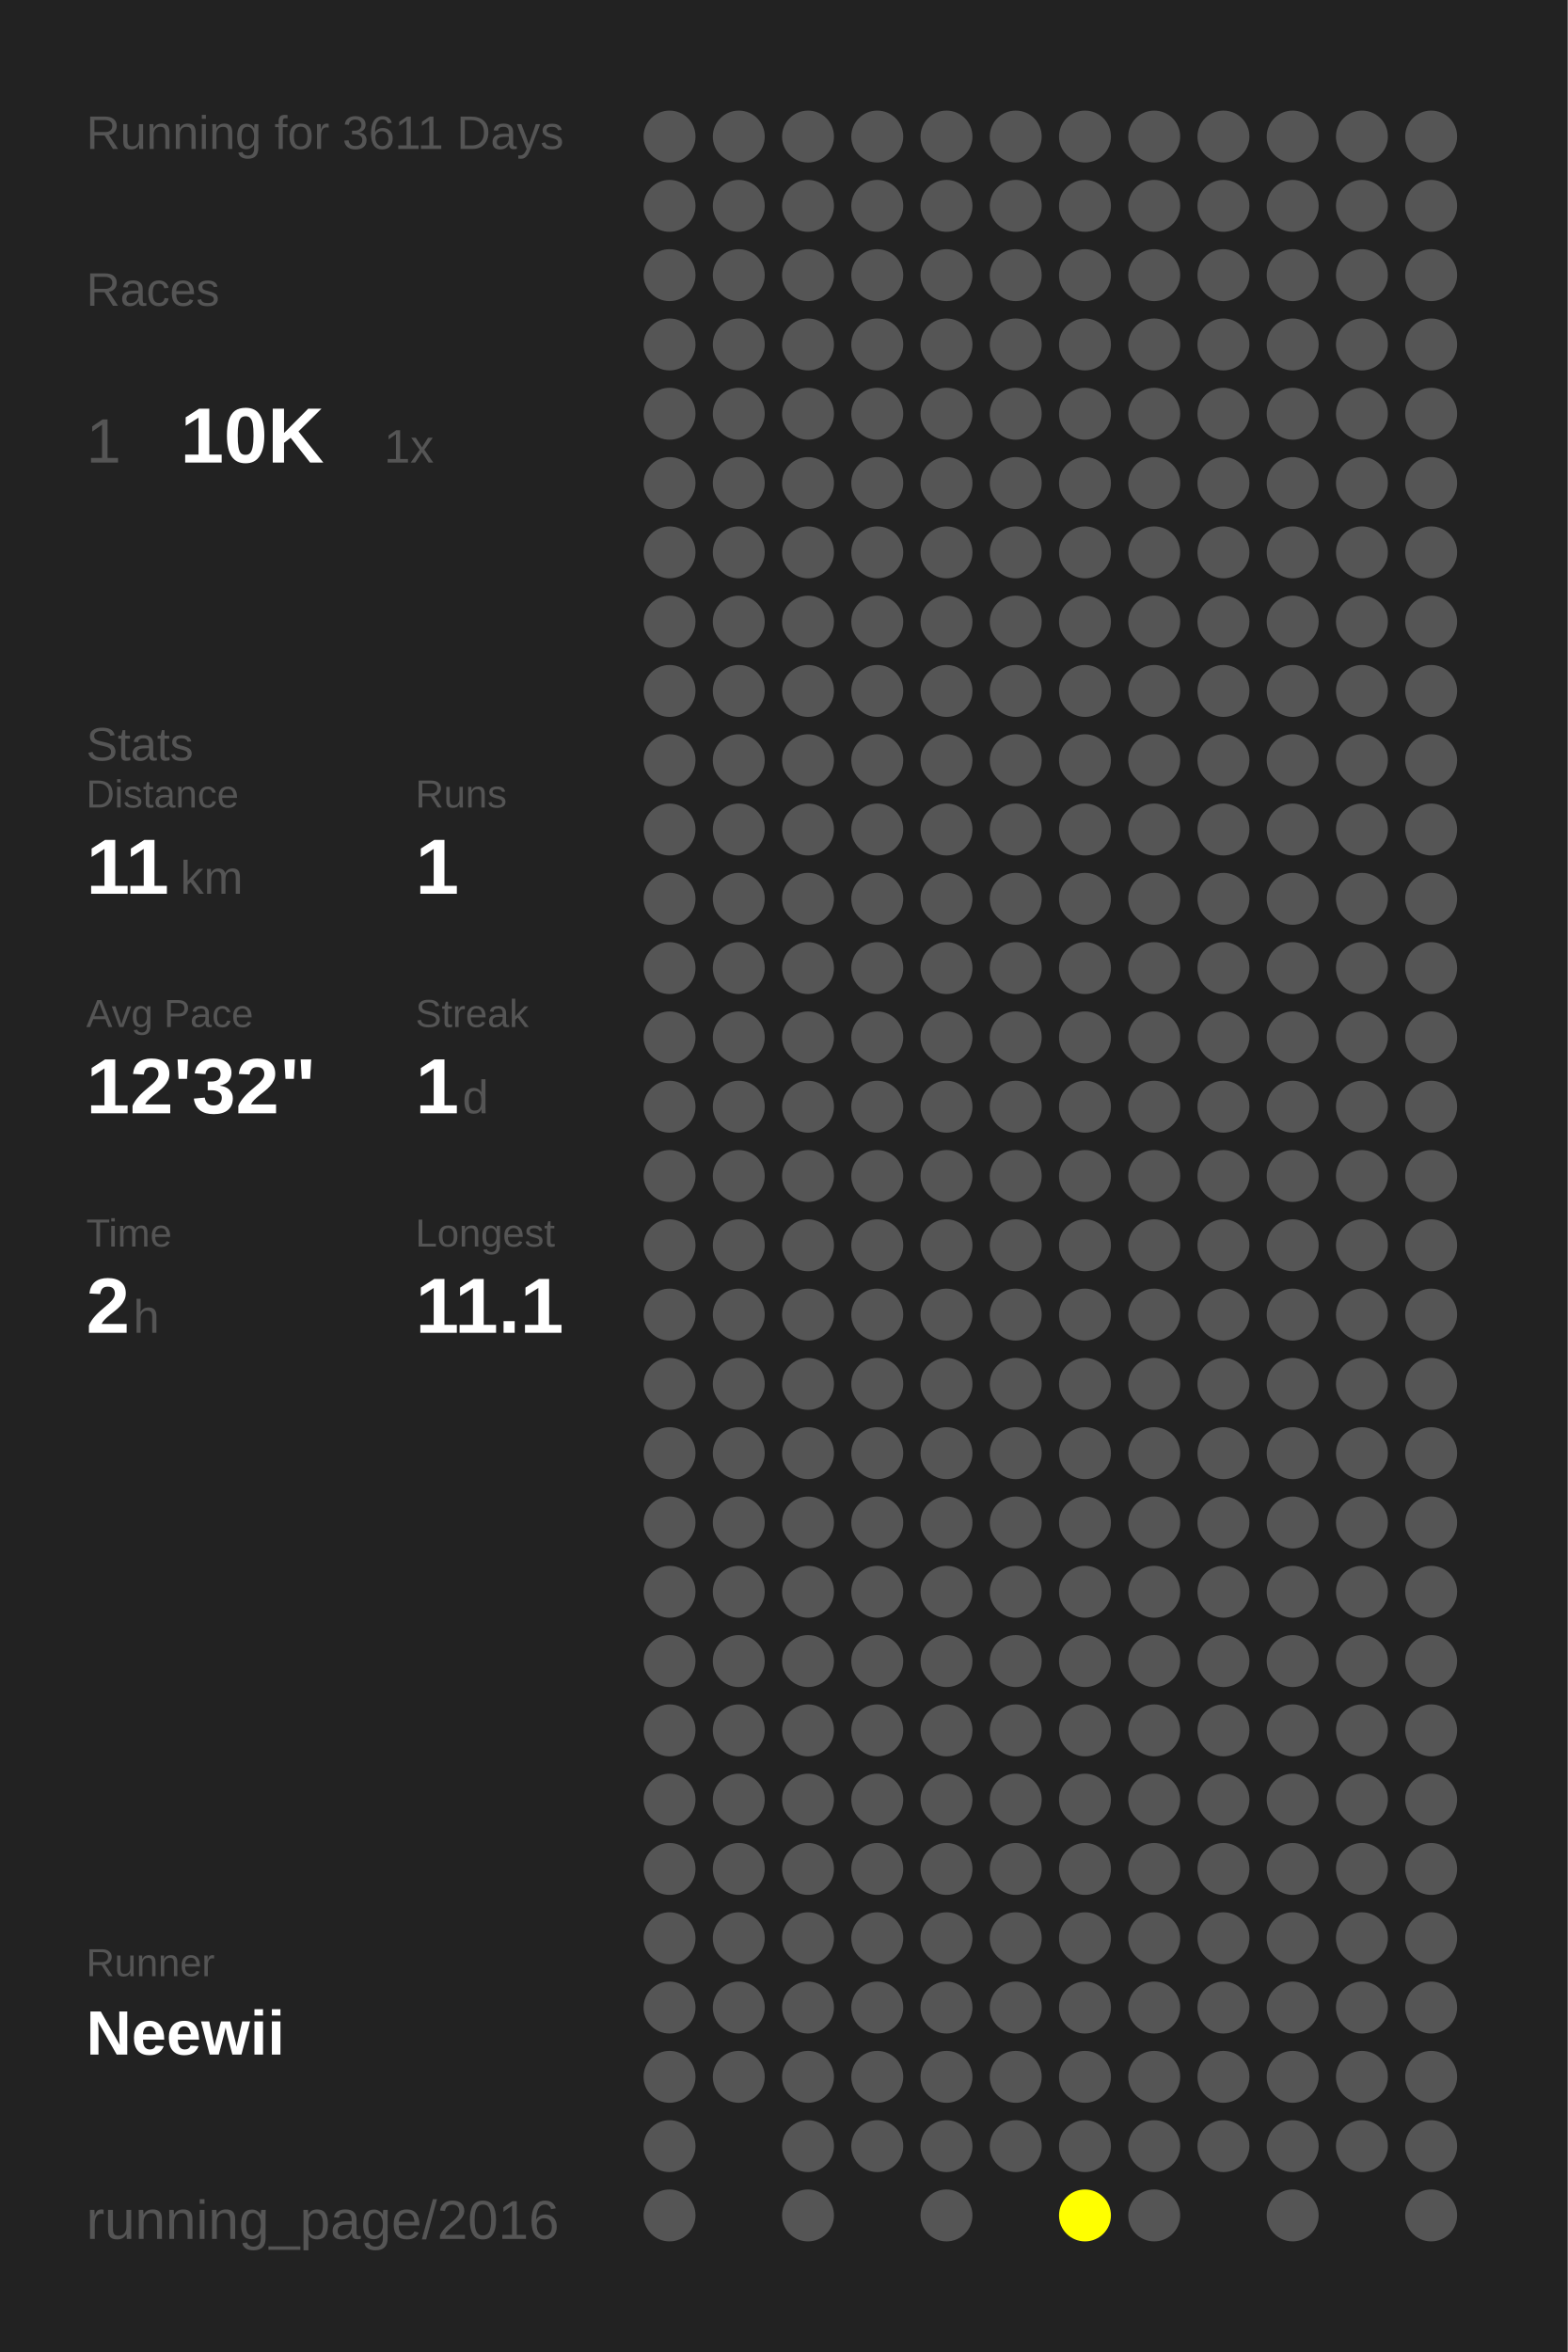
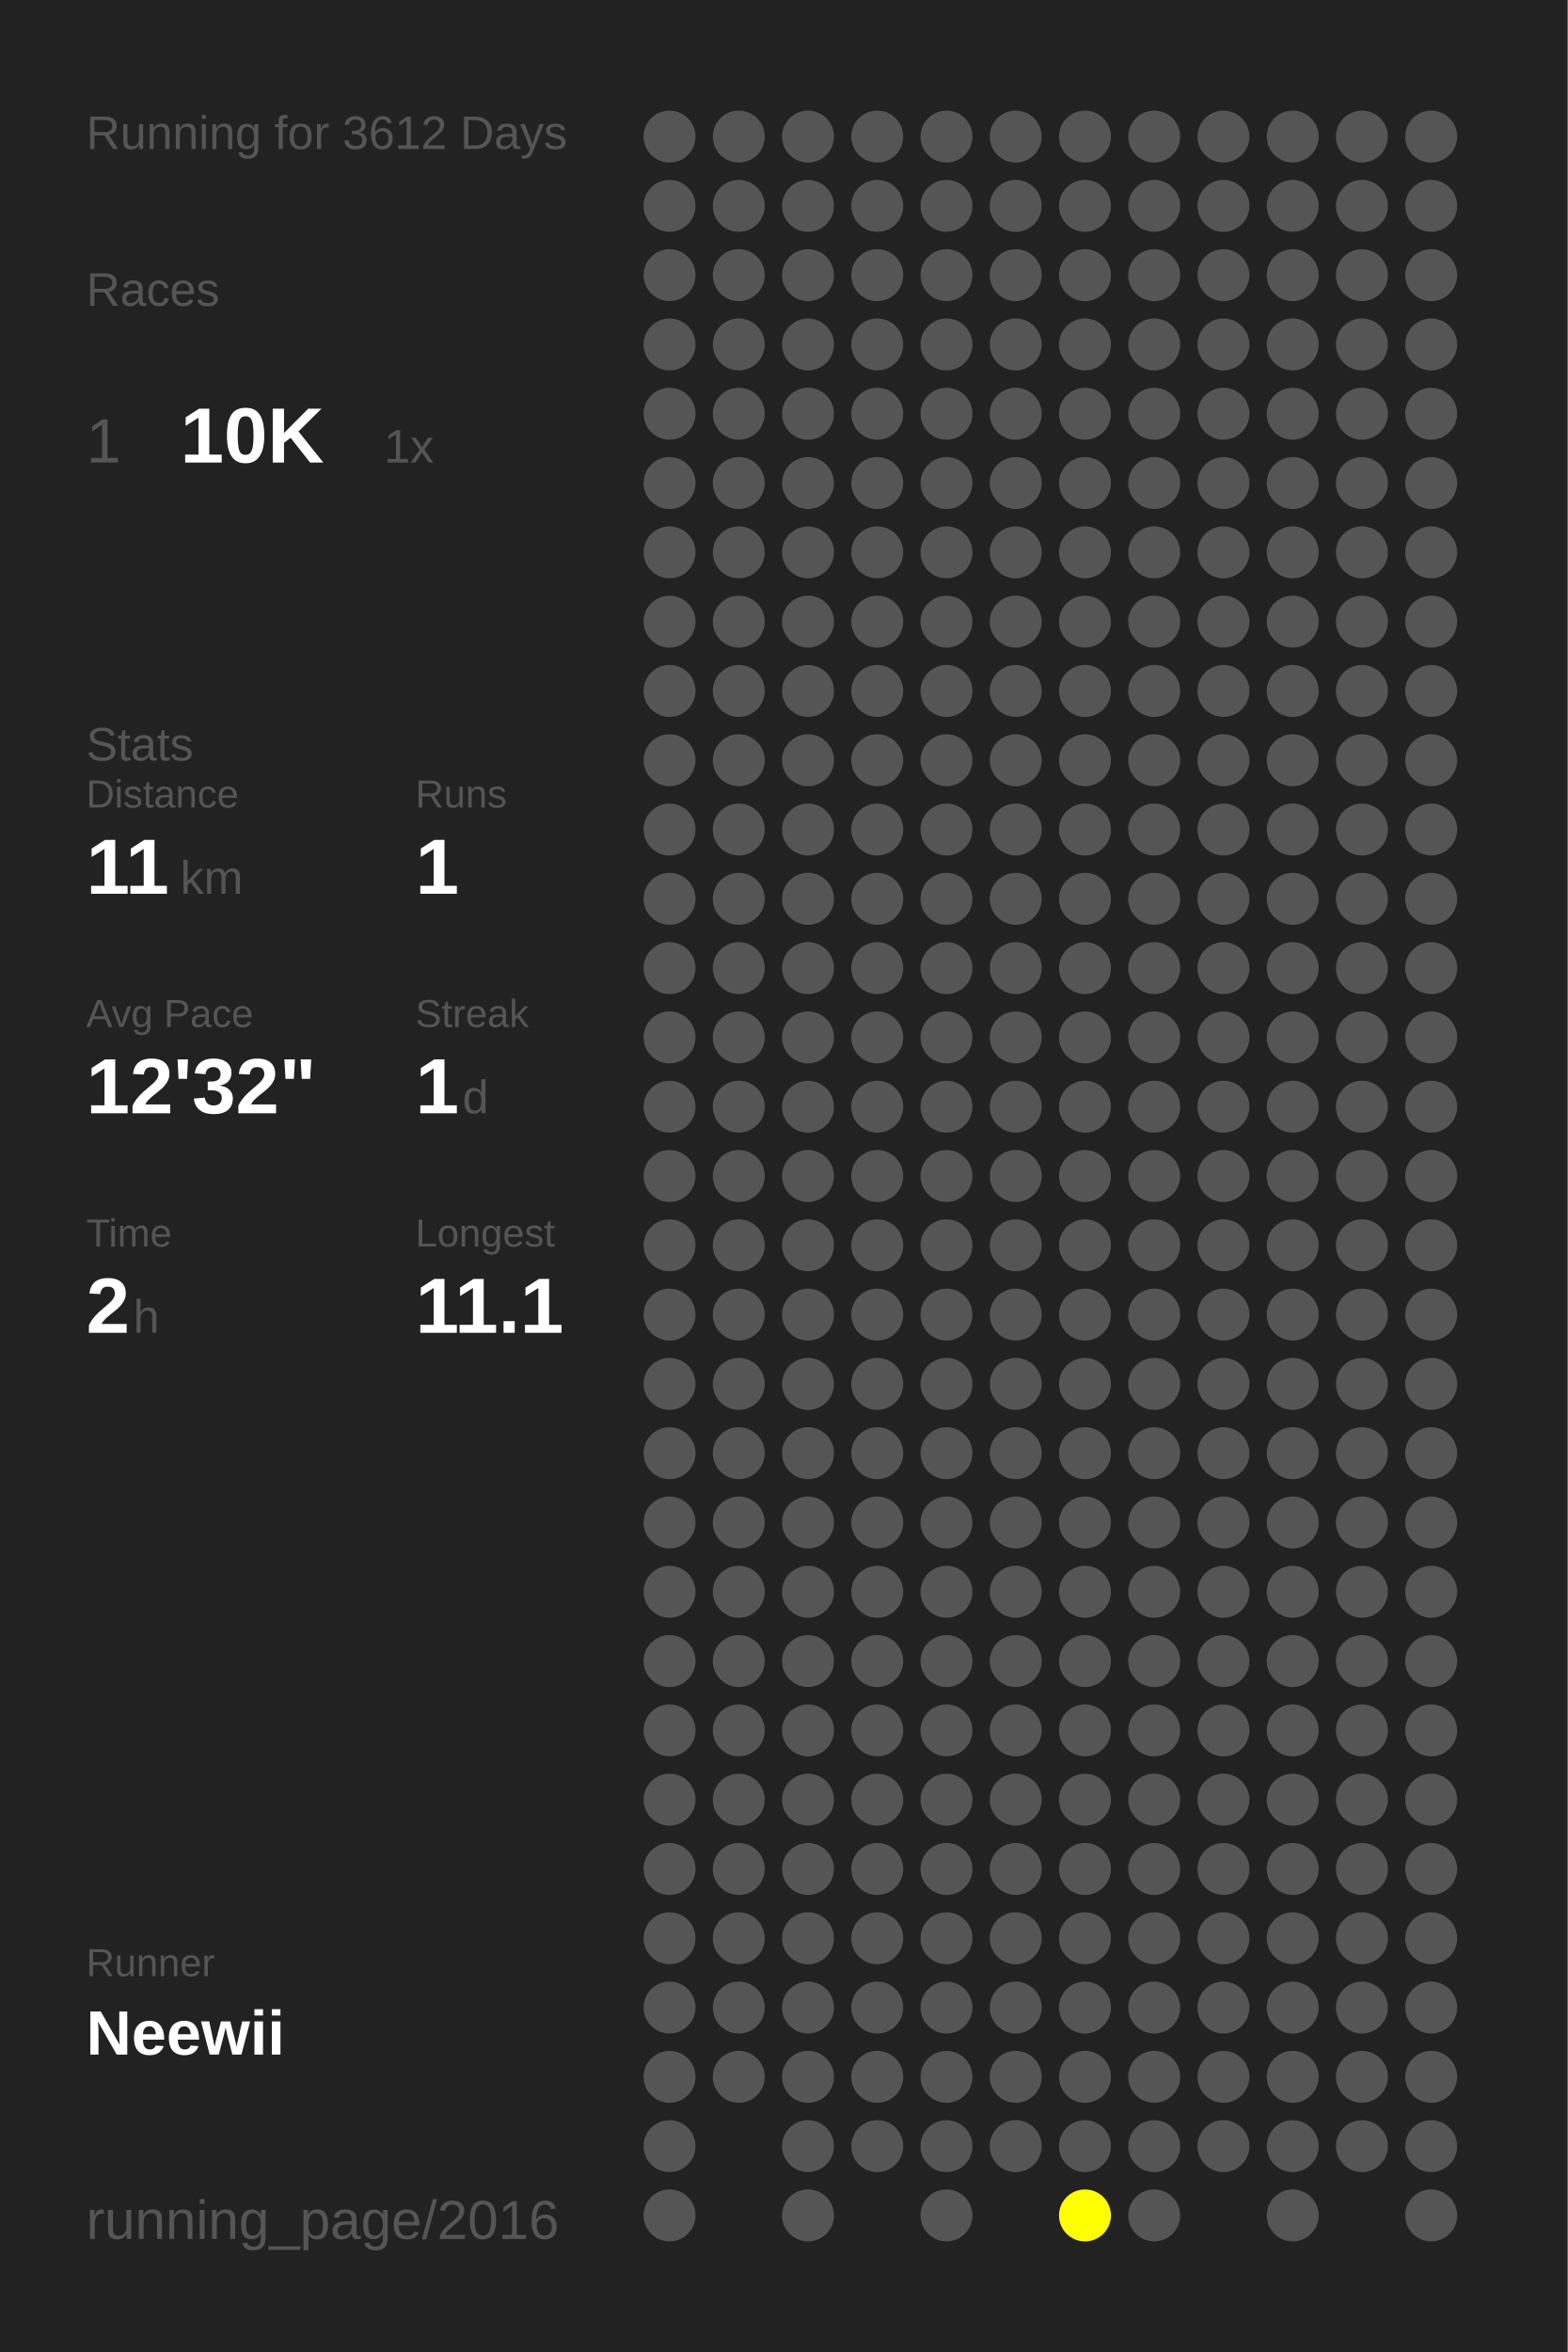
<svg xmlns="http://www.w3.org/2000/svg" baseProfile="full" height="300mm" version="1.1" viewBox="0,0,200,300" width="200mm">
  <defs />
  <rect fill="#222222" height="300" width="200" x="0" y="0" />
-   <text fill="#555555" style="font-size:6px; font-family:Arial;" x="11" y="19">Running for 3611 Days</text>
+   <text fill="#555555" style="font-size:6px; font-family:Arial;" x="11" y="19">Running for 3612 Days</text>
  <text fill="#555555" style="font-size:6px; font-family:Arial;" x="11" y="39">Races</text>
  <text fill="#555555" style="font-size:8px; font-family:Arial;" x="11" y="59">1</text>
  <text fill="#FFFFFF" style="font-size:10px; font-family:Arial; font-weight:bold;" x="23" y="59">10K</text>
  <text fill="#555555" style="font-size:6px; font-family:Arial;" x="49" y="59">1x</text>
  <text fill="#555555" style="font-size:6px; font-family:Arial;" x="11" y="97">Stats</text>
  <text fill="#555555" style="font-size:5px; font-family:Arial;" x="11" y="103">Distance</text>
  <text fill="#FFFFFF" style="font-size:10px; font-family:Arial; font-weight:bold;" x="11" y="114">11</text>
  <text fill="#555555" style="font-size:6px; font-family:Arial;" x="23" y="114">km</text>
  <text fill="#555555" style="font-size:5px; font-family:Arial;" x="53" y="103">Runs</text>
  <text fill="#FFFFFF" style="font-size:10px; font-family:Arial; font-weight:bold;" x="53" y="114">1</text>
  <text fill="#555555" style="font-size:5px; font-family:Arial;" x="11" y="131">Avg Pace</text>
  <text fill="#FFFFFF" style="font-size:10px; font-family:Arial; font-weight:bold;" x="11" y="142">12'32"</text>
  <text fill="#555555" style="font-size:5px; font-family:Arial;" x="53" y="131">Streak</text>
  <text fill="#FFFFFF" style="font-size:10px; font-family:Arial; font-weight:bold;" x="53" y="142">1</text>
  <text fill="#555555" style="font-size:6px; font-family:Arial;" x="59" y="142">d</text>
  <text fill="#555555" style="font-size:5px; font-family:Arial;" x="11" y="159">Time</text>
  <text fill="#FFFFFF" style="font-size:10px; font-family:Arial; font-weight:bold;" x="11" y="170">2</text>
  <text fill="#555555" style="font-size:6px; font-family:Arial;" x="17" y="170">h</text>
  <text fill="#555555" style="font-size:5px; font-family:Arial;" x="53" y="159">Longest</text>
  <text fill="#FFFFFF" style="font-size:10px; font-family:Arial; font-weight:bold;" x="53" y="170">11.1</text>
  <text fill="#555555" style="font-size:5px; font-family:Arial;" x="11" y="252.065">Runner</text>
  <text fill="#FFFFFF" style="font-size:8px; font-family:Arial; font-weight:bold;" x="11" y="262.065">Neewii</text>
  <text fill="#555555" style="font-size:7px; font-family:Arial;" x="11" y="285.581">running_page/2016</text>
  <circle cx="85.417" cy="17.419" fill="#555555" r="3.312" />
  <circle cx="85.417" cy="26.258" fill="#555555" r="3.312" />
  <circle cx="85.417" cy="35.097" fill="#555555" r="3.312" />
  <circle cx="85.417" cy="43.935" fill="#555555" r="3.312" />
  <circle cx="85.417" cy="52.774" fill="#555555" r="3.312" />
  <circle cx="85.417" cy="61.613" fill="#555555" r="3.312" />
  <circle cx="85.417" cy="70.452" fill="#555555" r="3.312" />
  <circle cx="85.417" cy="79.29" fill="#555555" r="3.312" />
  <circle cx="85.417" cy="88.129" fill="#555555" r="3.312" />
  <circle cx="85.417" cy="96.968" fill="#555555" r="3.312" />
  <circle cx="85.417" cy="105.806" fill="#555555" r="3.312" />
  <circle cx="85.417" cy="114.645" fill="#555555" r="3.312" />
  <circle cx="85.417" cy="123.484" fill="#555555" r="3.312" />
  <circle cx="85.417" cy="132.323" fill="#555555" r="3.312" />
  <circle cx="85.417" cy="141.161" fill="#555555" r="3.312" />
  <circle cx="85.417" cy="150" fill="#555555" r="3.312" />
  <circle cx="85.417" cy="158.839" fill="#555555" r="3.312" />
  <circle cx="85.417" cy="167.677" fill="#555555" r="3.312" />
  <circle cx="85.417" cy="176.516" fill="#555555" r="3.312" />
  <circle cx="85.417" cy="185.355" fill="#555555" r="3.312" />
  <circle cx="85.417" cy="194.194" fill="#555555" r="3.312" />
  <circle cx="85.417" cy="203.032" fill="#555555" r="3.312" />
  <circle cx="85.417" cy="211.871" fill="#555555" r="3.312" />
  <circle cx="85.417" cy="220.71" fill="#555555" r="3.312" />
  <circle cx="85.417" cy="229.548" fill="#555555" r="3.312" />
  <circle cx="85.417" cy="238.387" fill="#555555" r="3.312" />
  <circle cx="85.417" cy="247.226" fill="#555555" r="3.312" />
  <circle cx="85.417" cy="256.065" fill="#555555" r="3.312" />
  <circle cx="85.417" cy="264.903" fill="#555555" r="3.312" />
  <circle cx="85.417" cy="273.742" fill="#555555" r="3.312" />
  <circle cx="85.417" cy="282.581" fill="#555555" r="3.312" />
  <circle cx="94.25" cy="17.419" fill="#555555" r="3.312" />
  <circle cx="94.25" cy="26.258" fill="#555555" r="3.312" />
  <circle cx="94.25" cy="35.097" fill="#555555" r="3.312" />
  <circle cx="94.25" cy="43.935" fill="#555555" r="3.312" />
  <circle cx="94.25" cy="52.774" fill="#555555" r="3.312" />
  <circle cx="94.25" cy="61.613" fill="#555555" r="3.312" />
  <circle cx="94.25" cy="70.452" fill="#555555" r="3.312" />
  <circle cx="94.25" cy="79.29" fill="#555555" r="3.312" />
  <circle cx="94.25" cy="88.129" fill="#555555" r="3.312" />
  <circle cx="94.25" cy="96.968" fill="#555555" r="3.312" />
  <circle cx="94.25" cy="105.806" fill="#555555" r="3.312" />
  <circle cx="94.25" cy="114.645" fill="#555555" r="3.312" />
  <circle cx="94.25" cy="123.484" fill="#555555" r="3.312" />
  <circle cx="94.25" cy="132.323" fill="#555555" r="3.312" />
  <circle cx="94.25" cy="141.161" fill="#555555" r="3.312" />
  <circle cx="94.25" cy="150" fill="#555555" r="3.312" />
  <circle cx="94.25" cy="158.839" fill="#555555" r="3.312" />
  <circle cx="94.25" cy="167.677" fill="#555555" r="3.312" />
  <circle cx="94.25" cy="176.516" fill="#555555" r="3.312" />
  <circle cx="94.25" cy="185.355" fill="#555555" r="3.312" />
  <circle cx="94.25" cy="194.194" fill="#555555" r="3.312" />
  <circle cx="94.25" cy="203.032" fill="#555555" r="3.312" />
  <circle cx="94.25" cy="211.871" fill="#555555" r="3.312" />
  <circle cx="94.25" cy="220.71" fill="#555555" r="3.312" />
  <circle cx="94.25" cy="229.548" fill="#555555" r="3.312" />
  <circle cx="94.25" cy="238.387" fill="#555555" r="3.312" />
  <circle cx="94.25" cy="247.226" fill="#555555" r="3.312" />
  <circle cx="94.25" cy="256.065" fill="#555555" r="3.312" />
  <circle cx="94.25" cy="264.903" fill="#555555" r="3.312" />
  <circle cx="103.083" cy="17.419" fill="#555555" r="3.312" />
  <circle cx="103.083" cy="26.258" fill="#555555" r="3.312" />
  <circle cx="103.083" cy="35.097" fill="#555555" r="3.312" />
  <circle cx="103.083" cy="43.935" fill="#555555" r="3.312" />
  <circle cx="103.083" cy="52.774" fill="#555555" r="3.312" />
  <circle cx="103.083" cy="61.613" fill="#555555" r="3.312" />
  <circle cx="103.083" cy="70.452" fill="#555555" r="3.312" />
  <circle cx="103.083" cy="79.29" fill="#555555" r="3.312" />
  <circle cx="103.083" cy="88.129" fill="#555555" r="3.312" />
  <circle cx="103.083" cy="96.968" fill="#555555" r="3.312" />
  <circle cx="103.083" cy="105.806" fill="#555555" r="3.312" />
  <circle cx="103.083" cy="114.645" fill="#555555" r="3.312" />
  <circle cx="103.083" cy="123.484" fill="#555555" r="3.312" />
  <circle cx="103.083" cy="132.323" fill="#555555" r="3.312" />
  <circle cx="103.083" cy="141.161" fill="#555555" r="3.312" />
  <circle cx="103.083" cy="150" fill="#555555" r="3.312" />
  <circle cx="103.083" cy="158.839" fill="#555555" r="3.312" />
  <circle cx="103.083" cy="167.677" fill="#555555" r="3.312" />
  <circle cx="103.083" cy="176.516" fill="#555555" r="3.312" />
  <circle cx="103.083" cy="185.355" fill="#555555" r="3.312" />
  <circle cx="103.083" cy="194.194" fill="#555555" r="3.312" />
  <circle cx="103.083" cy="203.032" fill="#555555" r="3.312" />
  <circle cx="103.083" cy="211.871" fill="#555555" r="3.312" />
  <circle cx="103.083" cy="220.71" fill="#555555" r="3.312" />
  <circle cx="103.083" cy="229.548" fill="#555555" r="3.312" />
  <circle cx="103.083" cy="238.387" fill="#555555" r="3.312" />
  <circle cx="103.083" cy="247.226" fill="#555555" r="3.312" />
  <circle cx="103.083" cy="256.065" fill="#555555" r="3.312" />
  <circle cx="103.083" cy="264.903" fill="#555555" r="3.312" />
  <circle cx="103.083" cy="273.742" fill="#555555" r="3.312" />
  <circle cx="103.083" cy="282.581" fill="#555555" r="3.312" />
  <circle cx="111.917" cy="17.419" fill="#555555" r="3.312" />
  <circle cx="111.917" cy="26.258" fill="#555555" r="3.312" />
  <circle cx="111.917" cy="35.097" fill="#555555" r="3.312" />
  <circle cx="111.917" cy="43.935" fill="#555555" r="3.312" />
  <circle cx="111.917" cy="52.774" fill="#555555" r="3.312" />
  <circle cx="111.917" cy="61.613" fill="#555555" r="3.312" />
  <circle cx="111.917" cy="70.452" fill="#555555" r="3.312" />
  <circle cx="111.917" cy="79.29" fill="#555555" r="3.312" />
  <circle cx="111.917" cy="88.129" fill="#555555" r="3.312" />
  <circle cx="111.917" cy="96.968" fill="#555555" r="3.312" />
  <circle cx="111.917" cy="105.806" fill="#555555" r="3.312" />
  <circle cx="111.917" cy="114.645" fill="#555555" r="3.312" />
  <circle cx="111.917" cy="123.484" fill="#555555" r="3.312" />
  <circle cx="111.917" cy="132.323" fill="#555555" r="3.312" />
  <circle cx="111.917" cy="141.161" fill="#555555" r="3.312" />
  <circle cx="111.917" cy="150" fill="#555555" r="3.312" />
  <circle cx="111.917" cy="158.839" fill="#555555" r="3.312" />
  <circle cx="111.917" cy="167.677" fill="#555555" r="3.312" />
  <circle cx="111.917" cy="176.516" fill="#555555" r="3.312" />
  <circle cx="111.917" cy="185.355" fill="#555555" r="3.312" />
  <circle cx="111.917" cy="194.194" fill="#555555" r="3.312" />
  <circle cx="111.917" cy="203.032" fill="#555555" r="3.312" />
  <circle cx="111.917" cy="211.871" fill="#555555" r="3.312" />
  <circle cx="111.917" cy="220.71" fill="#555555" r="3.312" />
  <circle cx="111.917" cy="229.548" fill="#555555" r="3.312" />
  <circle cx="111.917" cy="238.387" fill="#555555" r="3.312" />
  <circle cx="111.917" cy="247.226" fill="#555555" r="3.312" />
  <circle cx="111.917" cy="256.065" fill="#555555" r="3.312" />
  <circle cx="111.917" cy="264.903" fill="#555555" r="3.312" />
  <circle cx="111.917" cy="273.742" fill="#555555" r="3.312" />
  <circle cx="120.75" cy="17.419" fill="#555555" r="3.312" />
  <circle cx="120.75" cy="26.258" fill="#555555" r="3.312" />
  <circle cx="120.75" cy="35.097" fill="#555555" r="3.312" />
  <circle cx="120.75" cy="43.935" fill="#555555" r="3.312" />
  <circle cx="120.75" cy="52.774" fill="#555555" r="3.312" />
  <circle cx="120.75" cy="61.613" fill="#555555" r="3.312" />
  <circle cx="120.75" cy="70.452" fill="#555555" r="3.312" />
  <circle cx="120.75" cy="79.29" fill="#555555" r="3.312" />
  <circle cx="120.75" cy="88.129" fill="#555555" r="3.312" />
  <circle cx="120.75" cy="96.968" fill="#555555" r="3.312" />
  <circle cx="120.75" cy="105.806" fill="#555555" r="3.312" />
  <circle cx="120.75" cy="114.645" fill="#555555" r="3.312" />
  <circle cx="120.75" cy="123.484" fill="#555555" r="3.312" />
  <circle cx="120.75" cy="132.323" fill="#555555" r="3.312" />
  <circle cx="120.75" cy="141.161" fill="#555555" r="3.312" />
  <circle cx="120.75" cy="150" fill="#555555" r="3.312" />
  <circle cx="120.75" cy="158.839" fill="#555555" r="3.312" />
  <circle cx="120.75" cy="167.677" fill="#555555" r="3.312" />
  <circle cx="120.75" cy="176.516" fill="#555555" r="3.312" />
  <circle cx="120.75" cy="185.355" fill="#555555" r="3.312" />
  <circle cx="120.75" cy="194.194" fill="#555555" r="3.312" />
  <circle cx="120.75" cy="203.032" fill="#555555" r="3.312" />
  <circle cx="120.75" cy="211.871" fill="#555555" r="3.312" />
  <circle cx="120.75" cy="220.71" fill="#555555" r="3.312" />
  <circle cx="120.75" cy="229.548" fill="#555555" r="3.312" />
  <circle cx="120.75" cy="238.387" fill="#555555" r="3.312" />
  <circle cx="120.75" cy="247.226" fill="#555555" r="3.312" />
  <circle cx="120.75" cy="256.065" fill="#555555" r="3.312" />
  <circle cx="120.75" cy="264.903" fill="#555555" r="3.312" />
  <circle cx="120.75" cy="273.742" fill="#555555" r="3.312" />
  <circle cx="120.75" cy="282.581" fill="#555555" r="3.312" />
  <circle cx="129.583" cy="17.419" fill="#555555" r="3.312" />
  <circle cx="129.583" cy="26.258" fill="#555555" r="3.312" />
  <circle cx="129.583" cy="35.097" fill="#555555" r="3.312" />
  <circle cx="129.583" cy="43.935" fill="#555555" r="3.312" />
  <circle cx="129.583" cy="52.774" fill="#555555" r="3.312" />
  <circle cx="129.583" cy="61.613" fill="#555555" r="3.312" />
  <circle cx="129.583" cy="70.452" fill="#555555" r="3.312" />
  <circle cx="129.583" cy="79.29" fill="#555555" r="3.312" />
  <circle cx="129.583" cy="88.129" fill="#555555" r="3.312" />
  <circle cx="129.583" cy="96.968" fill="#555555" r="3.312" />
  <circle cx="129.583" cy="105.806" fill="#555555" r="3.312" />
  <circle cx="129.583" cy="114.645" fill="#555555" r="3.312" />
  <circle cx="129.583" cy="123.484" fill="#555555" r="3.312" />
  <circle cx="129.583" cy="132.323" fill="#555555" r="3.312" />
  <circle cx="129.583" cy="141.161" fill="#555555" r="3.312" />
  <circle cx="129.583" cy="150" fill="#555555" r="3.312" />
  <circle cx="129.583" cy="158.839" fill="#555555" r="3.312" />
  <circle cx="129.583" cy="167.677" fill="#555555" r="3.312" />
  <circle cx="129.583" cy="176.516" fill="#555555" r="3.312" />
  <circle cx="129.583" cy="185.355" fill="#555555" r="3.312" />
  <circle cx="129.583" cy="194.194" fill="#555555" r="3.312" />
  <circle cx="129.583" cy="203.032" fill="#555555" r="3.312" />
  <circle cx="129.583" cy="211.871" fill="#555555" r="3.312" />
  <circle cx="129.583" cy="220.71" fill="#555555" r="3.312" />
  <circle cx="129.583" cy="229.548" fill="#555555" r="3.312" />
  <circle cx="129.583" cy="238.387" fill="#555555" r="3.312" />
  <circle cx="129.583" cy="247.226" fill="#555555" r="3.312" />
  <circle cx="129.583" cy="256.065" fill="#555555" r="3.312" />
  <circle cx="129.583" cy="264.903" fill="#555555" r="3.312" />
  <circle cx="129.583" cy="273.742" fill="#555555" r="3.312" />
  <circle cx="138.417" cy="17.419" fill="#555555" r="3.312" />
  <circle cx="138.417" cy="26.258" fill="#555555" r="3.312" />
  <circle cx="138.417" cy="35.097" fill="#555555" r="3.312" />
  <circle cx="138.417" cy="43.935" fill="#555555" r="3.312" />
  <circle cx="138.417" cy="52.774" fill="#555555" r="3.312" />
  <circle cx="138.417" cy="61.613" fill="#555555" r="3.312" />
  <circle cx="138.417" cy="70.452" fill="#555555" r="3.312" />
  <circle cx="138.417" cy="79.29" fill="#555555" r="3.312" />
  <circle cx="138.417" cy="88.129" fill="#555555" r="3.312" />
  <circle cx="138.417" cy="96.968" fill="#555555" r="3.312" />
  <circle cx="138.417" cy="105.806" fill="#555555" r="3.312" />
  <circle cx="138.417" cy="114.645" fill="#555555" r="3.312" />
  <circle cx="138.417" cy="123.484" fill="#555555" r="3.312" />
  <circle cx="138.417" cy="132.323" fill="#555555" r="3.312" />
  <circle cx="138.417" cy="141.161" fill="#555555" r="3.312" />
  <circle cx="138.417" cy="150" fill="#555555" r="3.312" />
  <circle cx="138.417" cy="158.839" fill="#555555" r="3.312" />
  <circle cx="138.417" cy="167.677" fill="#555555" r="3.312" />
  <circle cx="138.417" cy="176.516" fill="#555555" r="3.312" />
  <circle cx="138.417" cy="185.355" fill="#555555" r="3.312" />
  <circle cx="138.417" cy="194.194" fill="#555555" r="3.312" />
  <circle cx="138.417" cy="203.032" fill="#555555" r="3.312" />
  <circle cx="138.417" cy="211.871" fill="#555555" r="3.312" />
  <circle cx="138.417" cy="220.71" fill="#555555" r="3.312" />
  <circle cx="138.417" cy="229.548" fill="#555555" r="3.312" />
  <circle cx="138.417" cy="238.387" fill="#555555" r="3.312" />
  <circle cx="138.417" cy="247.226" fill="#555555" r="3.312" />
  <circle cx="138.417" cy="256.065" fill="#555555" r="3.312" />
  <circle cx="138.417" cy="264.903" fill="#555555" r="3.312" />
  <circle cx="138.417" cy="273.742" fill="#555555" r="3.312" />
  <circle cx="138.417" cy="282.581" fill="#FFFF00" r="3.312" />
  <circle cx="147.25" cy="17.419" fill="#555555" r="3.312" />
  <circle cx="147.25" cy="26.258" fill="#555555" r="3.312" />
  <circle cx="147.25" cy="35.097" fill="#555555" r="3.312" />
  <circle cx="147.25" cy="43.935" fill="#555555" r="3.312" />
  <circle cx="147.25" cy="52.774" fill="#555555" r="3.312" />
  <circle cx="147.25" cy="61.613" fill="#555555" r="3.312" />
  <circle cx="147.25" cy="70.452" fill="#555555" r="3.312" />
  <circle cx="147.25" cy="79.29" fill="#555555" r="3.312" />
  <circle cx="147.25" cy="88.129" fill="#555555" r="3.312" />
  <circle cx="147.25" cy="96.968" fill="#555555" r="3.312" />
  <circle cx="147.25" cy="105.806" fill="#555555" r="3.312" />
  <circle cx="147.25" cy="114.645" fill="#555555" r="3.312" />
  <circle cx="147.25" cy="123.484" fill="#555555" r="3.312" />
  <circle cx="147.25" cy="132.323" fill="#555555" r="3.312" />
  <circle cx="147.25" cy="141.161" fill="#555555" r="3.312" />
  <circle cx="147.25" cy="150" fill="#555555" r="3.312" />
  <circle cx="147.25" cy="158.839" fill="#555555" r="3.312" />
  <circle cx="147.25" cy="167.677" fill="#555555" r="3.312" />
  <circle cx="147.25" cy="176.516" fill="#555555" r="3.312" />
  <circle cx="147.25" cy="185.355" fill="#555555" r="3.312" />
  <circle cx="147.25" cy="194.194" fill="#555555" r="3.312" />
  <circle cx="147.25" cy="203.032" fill="#555555" r="3.312" />
  <circle cx="147.25" cy="211.871" fill="#555555" r="3.312" />
  <circle cx="147.25" cy="220.71" fill="#555555" r="3.312" />
  <circle cx="147.25" cy="229.548" fill="#555555" r="3.312" />
  <circle cx="147.25" cy="238.387" fill="#555555" r="3.312" />
  <circle cx="147.25" cy="247.226" fill="#555555" r="3.312" />
  <circle cx="147.25" cy="256.065" fill="#555555" r="3.312" />
  <circle cx="147.25" cy="264.903" fill="#555555" r="3.312" />
  <circle cx="147.25" cy="273.742" fill="#555555" r="3.312" />
  <circle cx="147.25" cy="282.581" fill="#555555" r="3.312" />
  <circle cx="156.083" cy="17.419" fill="#555555" r="3.312" />
  <circle cx="156.083" cy="26.258" fill="#555555" r="3.312" />
  <circle cx="156.083" cy="35.097" fill="#555555" r="3.312" />
  <circle cx="156.083" cy="43.935" fill="#555555" r="3.312" />
  <circle cx="156.083" cy="52.774" fill="#555555" r="3.312" />
  <circle cx="156.083" cy="61.613" fill="#555555" r="3.312" />
  <circle cx="156.083" cy="70.452" fill="#555555" r="3.312" />
  <circle cx="156.083" cy="79.29" fill="#555555" r="3.312" />
  <circle cx="156.083" cy="88.129" fill="#555555" r="3.312" />
  <circle cx="156.083" cy="96.968" fill="#555555" r="3.312" />
  <circle cx="156.083" cy="105.806" fill="#555555" r="3.312" />
  <circle cx="156.083" cy="114.645" fill="#555555" r="3.312" />
  <circle cx="156.083" cy="123.484" fill="#555555" r="3.312" />
  <circle cx="156.083" cy="132.323" fill="#555555" r="3.312" />
  <circle cx="156.083" cy="141.161" fill="#555555" r="3.312" />
  <circle cx="156.083" cy="150" fill="#555555" r="3.312" />
  <circle cx="156.083" cy="158.839" fill="#555555" r="3.312" />
  <circle cx="156.083" cy="167.677" fill="#555555" r="3.312" />
  <circle cx="156.083" cy="176.516" fill="#555555" r="3.312" />
  <circle cx="156.083" cy="185.355" fill="#555555" r="3.312" />
  <circle cx="156.083" cy="194.194" fill="#555555" r="3.312" />
  <circle cx="156.083" cy="203.032" fill="#555555" r="3.312" />
  <circle cx="156.083" cy="211.871" fill="#555555" r="3.312" />
  <circle cx="156.083" cy="220.71" fill="#555555" r="3.312" />
  <circle cx="156.083" cy="229.548" fill="#555555" r="3.312" />
  <circle cx="156.083" cy="238.387" fill="#555555" r="3.312" />
  <circle cx="156.083" cy="247.226" fill="#555555" r="3.312" />
  <circle cx="156.083" cy="256.065" fill="#555555" r="3.312" />
  <circle cx="156.083" cy="264.903" fill="#555555" r="3.312" />
  <circle cx="156.083" cy="273.742" fill="#555555" r="3.312" />
  <circle cx="164.917" cy="17.419" fill="#555555" r="3.312" />
  <circle cx="164.917" cy="26.258" fill="#555555" r="3.312" />
  <circle cx="164.917" cy="35.097" fill="#555555" r="3.312" />
  <circle cx="164.917" cy="43.935" fill="#555555" r="3.312" />
  <circle cx="164.917" cy="52.774" fill="#555555" r="3.312" />
  <circle cx="164.917" cy="61.613" fill="#555555" r="3.312" />
  <circle cx="164.917" cy="70.452" fill="#555555" r="3.312" />
  <circle cx="164.917" cy="79.29" fill="#555555" r="3.312" />
  <circle cx="164.917" cy="88.129" fill="#555555" r="3.312" />
  <circle cx="164.917" cy="96.968" fill="#555555" r="3.312" />
  <circle cx="164.917" cy="105.806" fill="#555555" r="3.312" />
  <circle cx="164.917" cy="114.645" fill="#555555" r="3.312" />
  <circle cx="164.917" cy="123.484" fill="#555555" r="3.312" />
  <circle cx="164.917" cy="132.323" fill="#555555" r="3.312" />
  <circle cx="164.917" cy="141.161" fill="#555555" r="3.312" />
  <circle cx="164.917" cy="150" fill="#555555" r="3.312" />
  <circle cx="164.917" cy="158.839" fill="#555555" r="3.312" />
  <circle cx="164.917" cy="167.677" fill="#555555" r="3.312" />
  <circle cx="164.917" cy="176.516" fill="#555555" r="3.312" />
  <circle cx="164.917" cy="185.355" fill="#555555" r="3.312" />
  <circle cx="164.917" cy="194.194" fill="#555555" r="3.312" />
  <circle cx="164.917" cy="203.032" fill="#555555" r="3.312" />
  <circle cx="164.917" cy="211.871" fill="#555555" r="3.312" />
  <circle cx="164.917" cy="220.71" fill="#555555" r="3.312" />
  <circle cx="164.917" cy="229.548" fill="#555555" r="3.312" />
  <circle cx="164.917" cy="238.387" fill="#555555" r="3.312" />
  <circle cx="164.917" cy="247.226" fill="#555555" r="3.312" />
  <circle cx="164.917" cy="256.065" fill="#555555" r="3.312" />
  <circle cx="164.917" cy="264.903" fill="#555555" r="3.312" />
  <circle cx="164.917" cy="273.742" fill="#555555" r="3.312" />
  <circle cx="164.917" cy="282.581" fill="#555555" r="3.312" />
  <circle cx="173.75" cy="17.419" fill="#555555" r="3.312" />
  <circle cx="173.75" cy="26.258" fill="#555555" r="3.312" />
  <circle cx="173.75" cy="35.097" fill="#555555" r="3.312" />
  <circle cx="173.75" cy="43.935" fill="#555555" r="3.312" />
  <circle cx="173.75" cy="52.774" fill="#555555" r="3.312" />
  <circle cx="173.75" cy="61.613" fill="#555555" r="3.312" />
  <circle cx="173.75" cy="70.452" fill="#555555" r="3.312" />
  <circle cx="173.75" cy="79.29" fill="#555555" r="3.312" />
  <circle cx="173.75" cy="88.129" fill="#555555" r="3.312" />
  <circle cx="173.75" cy="96.968" fill="#555555" r="3.312" />
  <circle cx="173.75" cy="105.806" fill="#555555" r="3.312" />
  <circle cx="173.75" cy="114.645" fill="#555555" r="3.312" />
  <circle cx="173.75" cy="123.484" fill="#555555" r="3.312" />
  <circle cx="173.75" cy="132.323" fill="#555555" r="3.312" />
  <circle cx="173.75" cy="141.161" fill="#555555" r="3.312" />
  <circle cx="173.75" cy="150" fill="#555555" r="3.312" />
  <circle cx="173.75" cy="158.839" fill="#555555" r="3.312" />
  <circle cx="173.75" cy="167.677" fill="#555555" r="3.312" />
  <circle cx="173.75" cy="176.516" fill="#555555" r="3.312" />
  <circle cx="173.75" cy="185.355" fill="#555555" r="3.312" />
  <circle cx="173.75" cy="194.194" fill="#555555" r="3.312" />
  <circle cx="173.75" cy="203.032" fill="#555555" r="3.312" />
  <circle cx="173.75" cy="211.871" fill="#555555" r="3.312" />
  <circle cx="173.75" cy="220.71" fill="#555555" r="3.312" />
  <circle cx="173.75" cy="229.548" fill="#555555" r="3.312" />
  <circle cx="173.75" cy="238.387" fill="#555555" r="3.312" />
  <circle cx="173.75" cy="247.226" fill="#555555" r="3.312" />
  <circle cx="173.75" cy="256.065" fill="#555555" r="3.312" />
  <circle cx="173.75" cy="264.903" fill="#555555" r="3.312" />
  <circle cx="173.75" cy="273.742" fill="#555555" r="3.312" />
  <circle cx="182.583" cy="17.419" fill="#555555" r="3.312" />
  <circle cx="182.583" cy="26.258" fill="#555555" r="3.312" />
  <circle cx="182.583" cy="35.097" fill="#555555" r="3.312" />
  <circle cx="182.583" cy="43.935" fill="#555555" r="3.312" />
  <circle cx="182.583" cy="52.774" fill="#555555" r="3.312" />
  <circle cx="182.583" cy="61.613" fill="#555555" r="3.312" />
  <circle cx="182.583" cy="70.452" fill="#555555" r="3.312" />
  <circle cx="182.583" cy="79.29" fill="#555555" r="3.312" />
  <circle cx="182.583" cy="88.129" fill="#555555" r="3.312" />
  <circle cx="182.583" cy="96.968" fill="#555555" r="3.312" />
  <circle cx="182.583" cy="105.806" fill="#555555" r="3.312" />
  <circle cx="182.583" cy="114.645" fill="#555555" r="3.312" />
  <circle cx="182.583" cy="123.484" fill="#555555" r="3.312" />
  <circle cx="182.583" cy="132.323" fill="#555555" r="3.312" />
  <circle cx="182.583" cy="141.161" fill="#555555" r="3.312" />
  <circle cx="182.583" cy="150" fill="#555555" r="3.312" />
  <circle cx="182.583" cy="158.839" fill="#555555" r="3.312" />
  <circle cx="182.583" cy="167.677" fill="#555555" r="3.312" />
  <circle cx="182.583" cy="176.516" fill="#555555" r="3.312" />
  <circle cx="182.583" cy="185.355" fill="#555555" r="3.312" />
  <circle cx="182.583" cy="194.194" fill="#555555" r="3.312" />
  <circle cx="182.583" cy="203.032" fill="#555555" r="3.312" />
  <circle cx="182.583" cy="211.871" fill="#555555" r="3.312" />
  <circle cx="182.583" cy="220.71" fill="#555555" r="3.312" />
  <circle cx="182.583" cy="229.548" fill="#555555" r="3.312" />
  <circle cx="182.583" cy="238.387" fill="#555555" r="3.312" />
  <circle cx="182.583" cy="247.226" fill="#555555" r="3.312" />
  <circle cx="182.583" cy="256.065" fill="#555555" r="3.312" />
  <circle cx="182.583" cy="264.903" fill="#555555" r="3.312" />
  <circle cx="182.583" cy="273.742" fill="#555555" r="3.312" />
  <circle cx="182.583" cy="282.581" fill="#555555" r="3.312" />
</svg>
